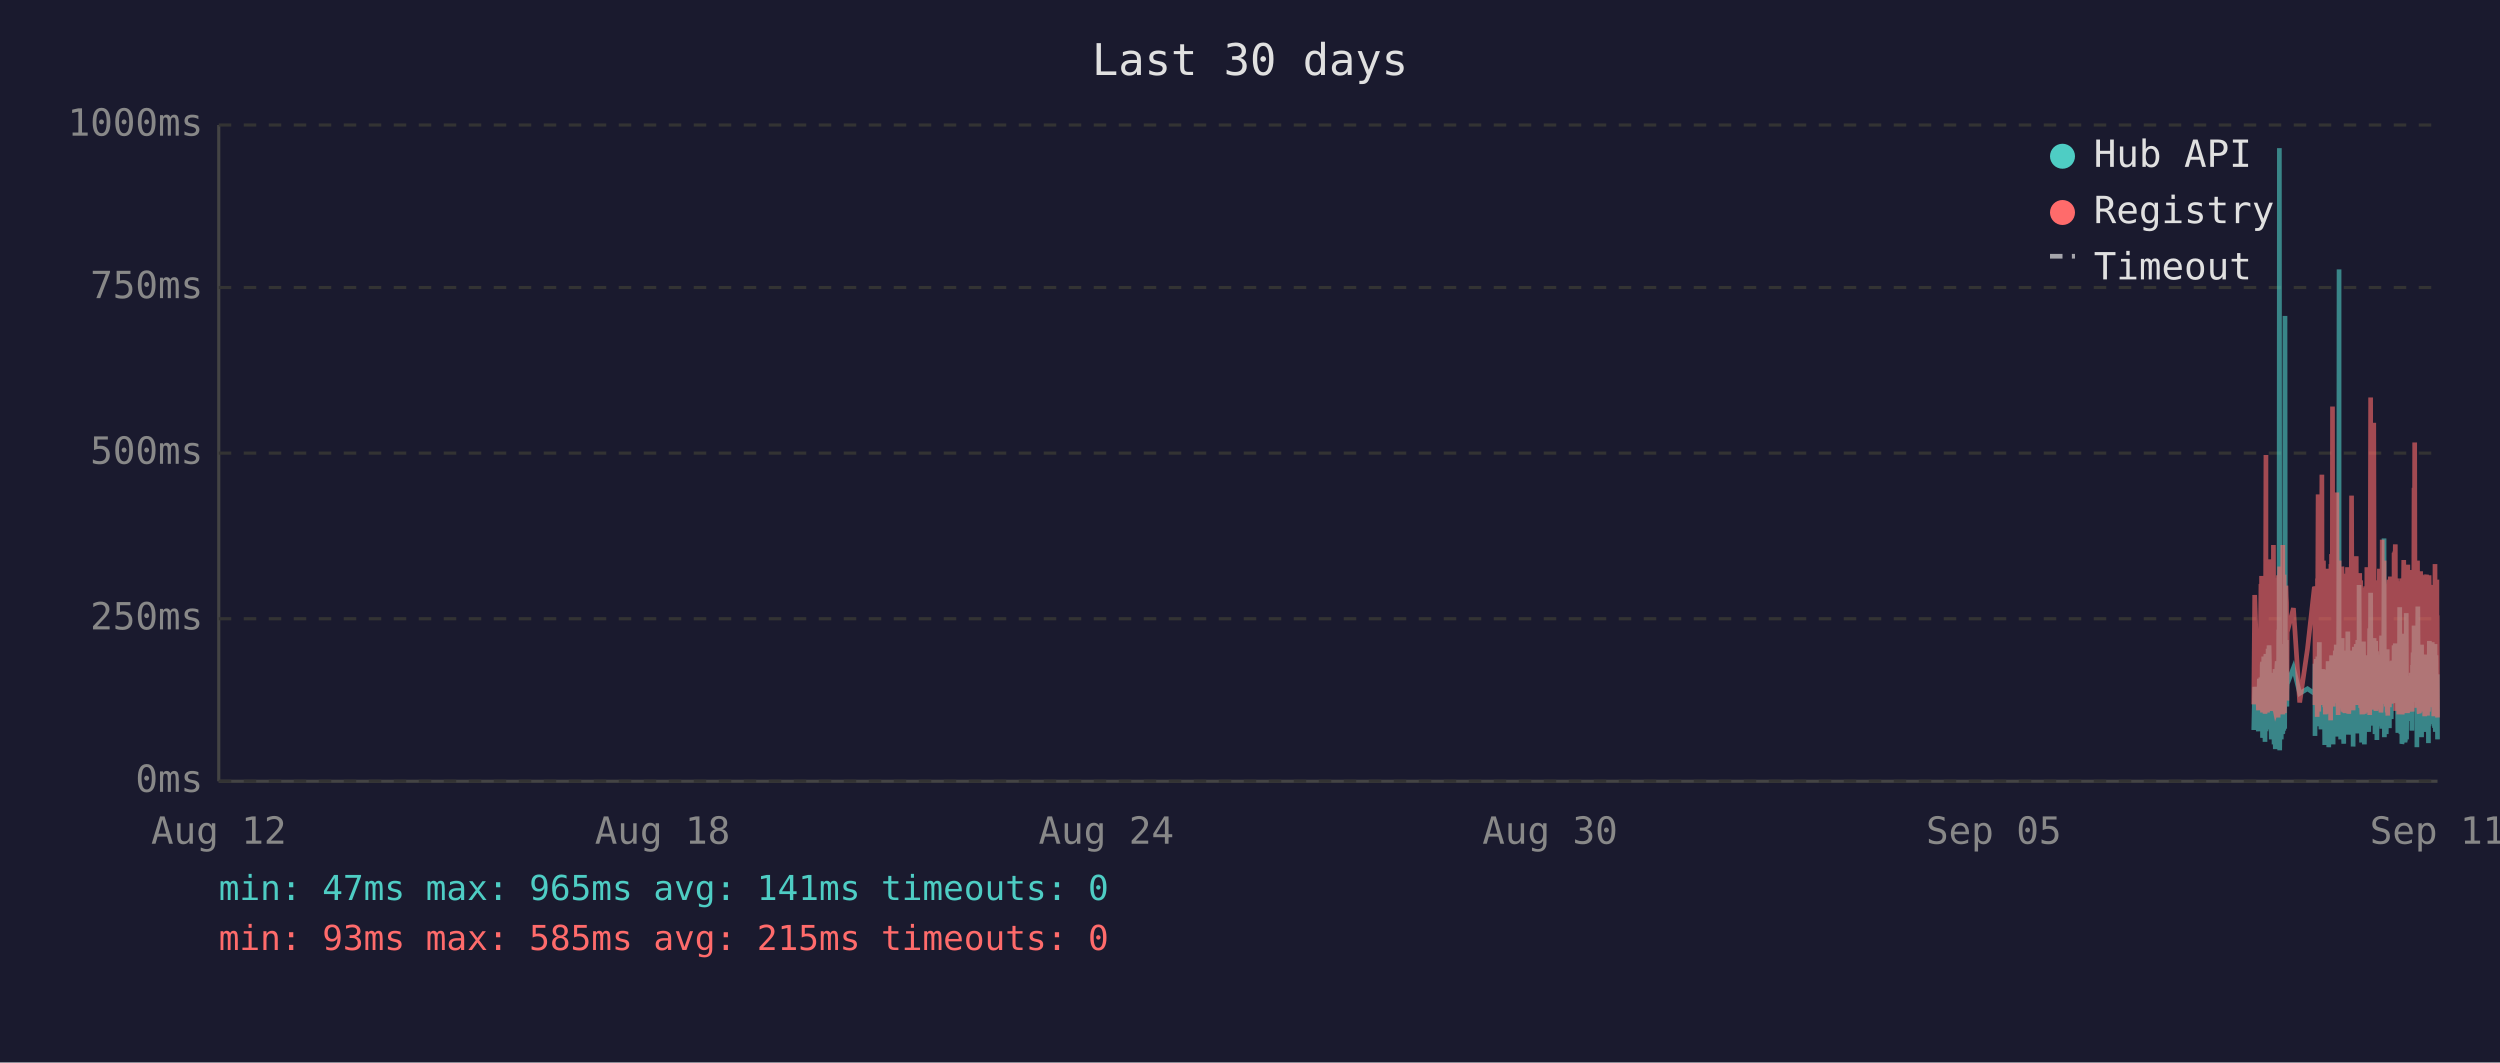
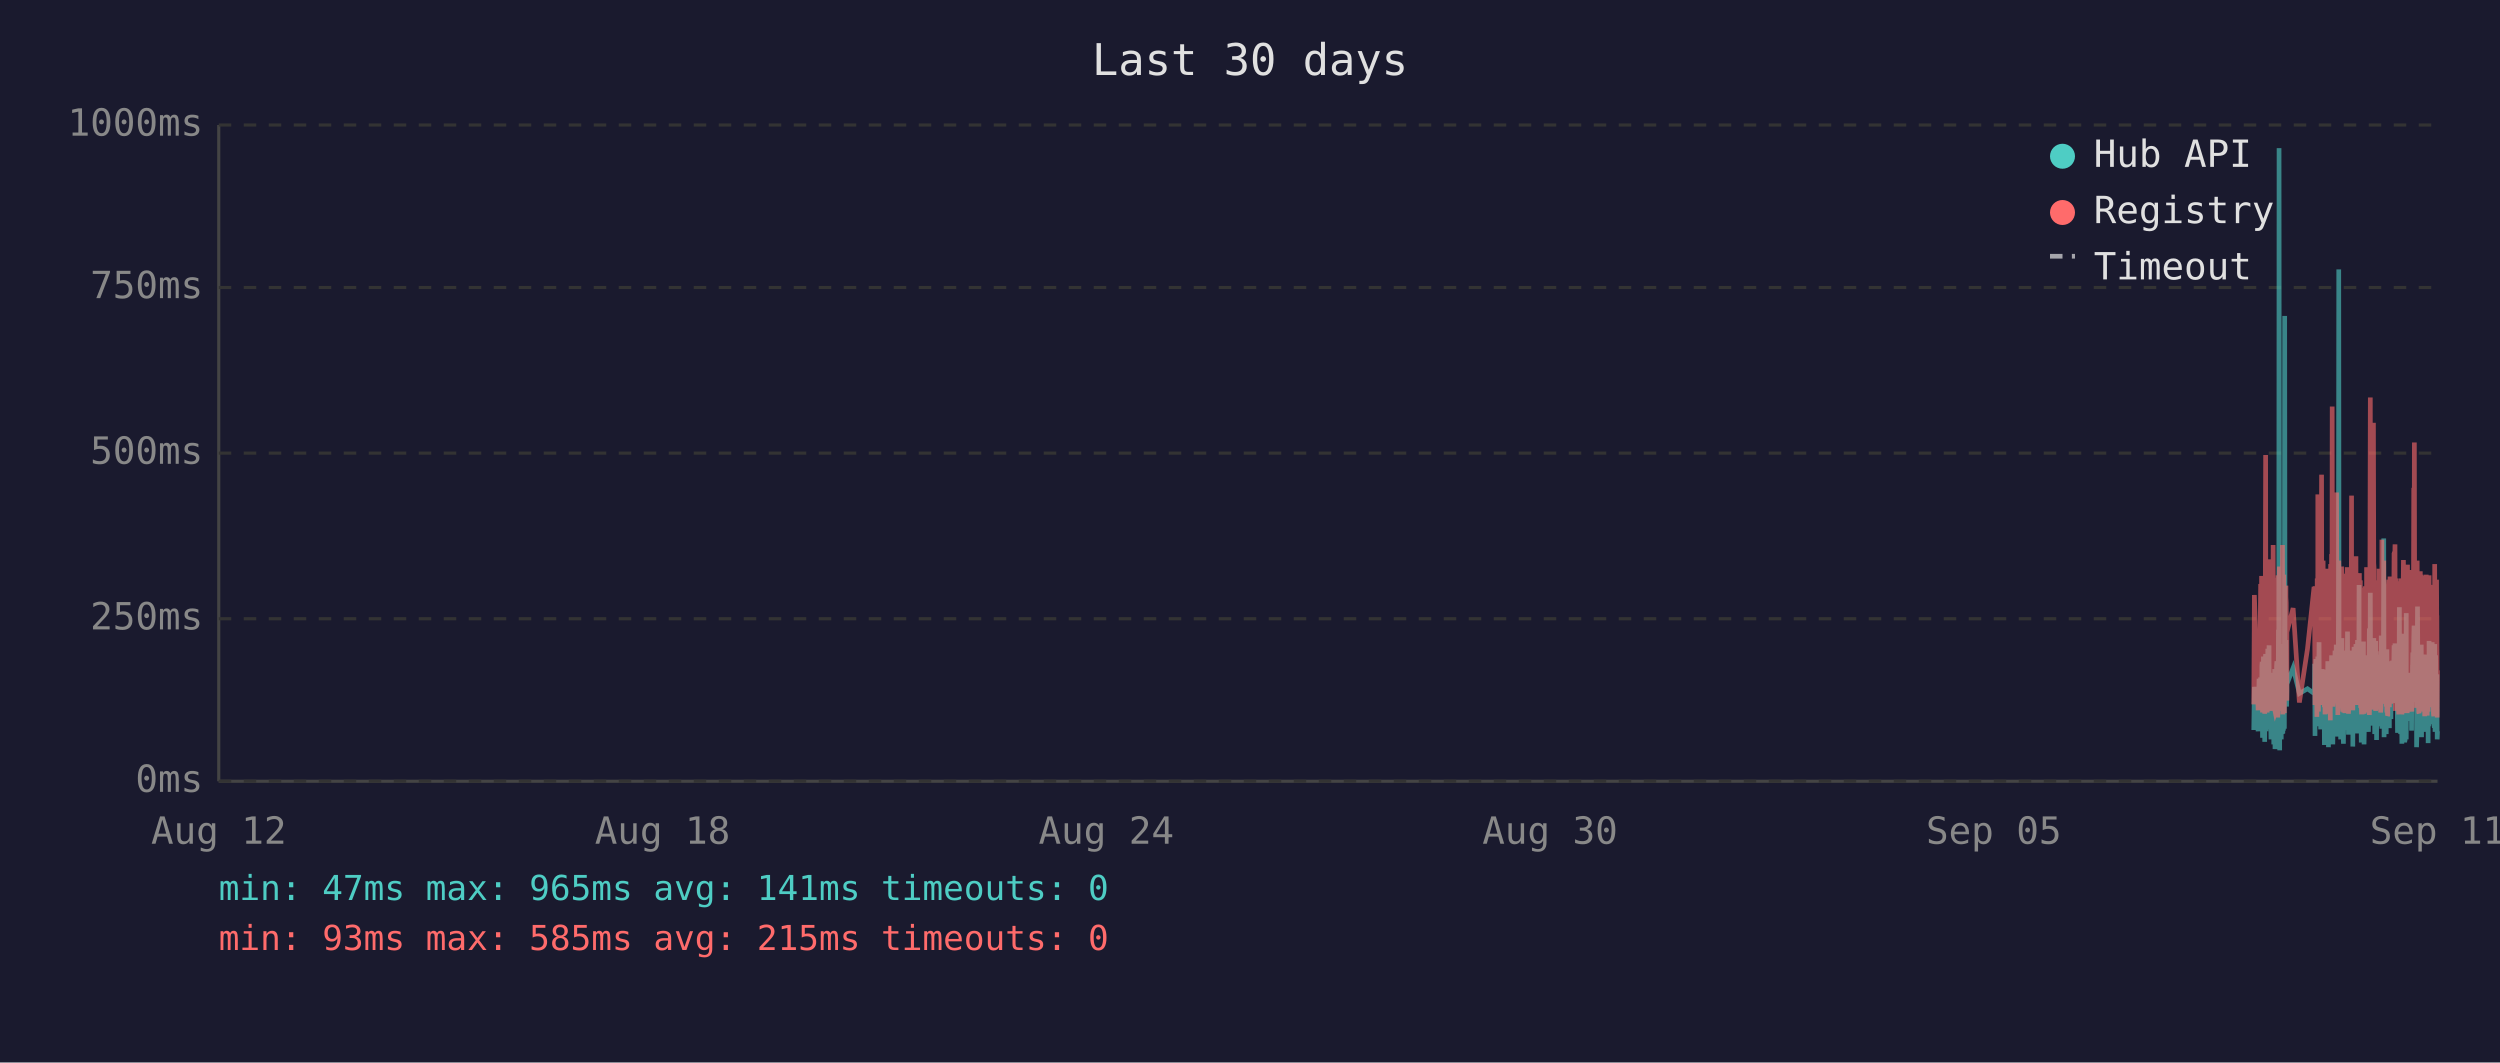
<svg xmlns="http://www.w3.org/2000/svg" viewBox="0 0 800 340" font-family="monospace" font-size="12">
  <rect width="800" height="340" fill="#1a1a2e" />
  <text x="400" y="24" fill="#e0e0e0" font-size="14" text-anchor="middle">Last 30 days</text>
  <line x1="70" y1="40" x2="70" y2="250" stroke="#444" stroke-width="1" />
  <line x1="70" y1="250" x2="780" y2="250" stroke="#444" stroke-width="1" />
  <line x1="70" y1="250" x2="780" y2="250" stroke="#333" stroke-width="1" stroke-dasharray="4" />
  <text x="65" y="250" fill="#888" text-anchor="end" dominant-baseline="middle">0ms</text>
  <line x1="70" y1="198" x2="780" y2="198" stroke="#333" stroke-width="1" stroke-dasharray="4" />
  <text x="65" y="198" fill="#888" text-anchor="end" dominant-baseline="middle">250ms</text>
  <line x1="70" y1="145" x2="780" y2="145" stroke="#333" stroke-width="1" stroke-dasharray="4" />
  <text x="65" y="145" fill="#888" text-anchor="end" dominant-baseline="middle">500ms</text>
  <line x1="70" y1="92" x2="780" y2="92" stroke="#333" stroke-width="1" stroke-dasharray="4" />
  <text x="65" y="92" fill="#888" text-anchor="end" dominant-baseline="middle">750ms</text>
  <line x1="70" y1="40" x2="780" y2="40" stroke="#333" stroke-width="1" stroke-dasharray="4" />
  <text x="65" y="40" fill="#888" text-anchor="end" dominant-baseline="middle">1000ms</text>
  <text x="70" y="270" fill="#888" text-anchor="middle">Aug 12</text>
  <text x="212" y="270" fill="#888" text-anchor="middle">Aug 18</text>
  <text x="354" y="270" fill="#888" text-anchor="middle">Aug 24</text>
  <text x="496" y="270" fill="#888" text-anchor="middle">Aug 30</text>
  <text x="638" y="270" fill="#888" text-anchor="middle">Sep 05</text>
  <text x="780" y="270" fill="#888" text-anchor="middle">Sep 11</text>
-   <polyline points="721.2,233.6 721.5,219.8 722.7,234.0 723.0,217.2 723.1,223.3 723.5,216.8 723.6,222.3 723.7,224.2 723.7,225.0 723.8,233.6 723.9,213.0 724.0,211.8 724.0,236.1 724.1,235.1 724.1,223.8 724.2,221.2 724.3,222.3 724.4,210.1 724.5,223.3 724.6,234.7 724.6,220.6 724.7,218.9 724.8,237.4 724.9,223.1 725.0,210.9 725.1,209.3 725.1,234.0 725.2,217.0 725.3,214.3 725.4,230.9 725.5,233.4 725.6,220.6 725.6,221.2 725.6,220.6 725.7,215.8 725.8,207.6 725.9,216.6 726.0,213.9 726.1,218.9 726.1,206.5 726.2,211.4 726.3,228.4 726.4,226.1 726.5,220.2 726.6,221.2 726.6,221.9 726.7,228.8 726.8,236.6 726.9,221.9 727.0,215.3 727.1,231.1 727.1,221.9 727.2,221.2 727.3,218.7 727.4,234.7 727.5,221.2 727.6,218.1 727.6,223.1 727.7,238.2 727.8,220.8 727.9,224.8 728.0,214.1 728.0,232.6 728.1,239.7 728.2,237.6 728.3,232.6 728.4,219.1 728.5,219.8 728.5,217.2 728.6,213.2 728.7,211.6 728.8,220.2 728.9,216.6 729.0,222.5 729.0,234.7 729.0,229.4 729.1,225.6 729.2,201.5 729.3,223.8 729.4,47.4 729.5,196.0 729.5,240.1 729.6,231.1 729.7,221.0 729.8,225.0 729.9,217.9 730.0,212.8 730.0,236.6 730.1,222.7 730.2,222.9 730.3,221.0 730.4,234.9 730.5,209.0 730.5,234.7 730.6,213.5 730.7,206.1 730.8,233.8 730.9,220.2 731.0,230.7 731.0,223.8 731.1,233.2 731.2,101.1 731.3,207.2 731.4,217.9 731.5,218.9 731.5,224.4 731.6,204.8 731.7,216.6 731.8,226.1 731.8,221.2 731.9,218.9 733.9,213.7 735.9,221.9 738.4,220.4 740.6,221.9 740.7,221.0 740.8,212.4 740.8,235.5 740.9,214.1 741.0,215.3 741.1,214.3 741.2,210.9 741.3,219.5 741.3,221.0 741.4,222.9 741.5,232.4 741.6,217.4 741.7,231.1 741.7,210.1 741.8,216.0 741.9,232.2 742.0,226.1 742.1,216.2 742.2,205.5 742.2,230.3 742.3,217.4 742.4,224.4 742.5,232.2 742.6,215.8 742.7,233.4 742.7,214.5 742.9,219.3 743.0,221.9 743.1,227.3 743.2,214.1 743.2,222.9 743.3,215.6 743.4,218.3 743.5,220.0 743.6,215.1 743.7,230.1 743.7,214.3 743.8,215.8 743.9,238.4 744.0,223.8 744.1,238.0 744.2,222.1 744.2,222.1 744.3,230.5 744.4,220.2 744.5,216.8 744.6,225.6 744.6,236.1 744.7,221.9 744.8,216.8 744.9,220.6 745.0,211.6 745.1,216.6 745.1,233.8 745.2,239.1 745.3,234.9 745.4,227.3 745.5,229.4 745.6,211.6 745.6,215.1 745.7,215.8 745.8,236.1 745.8,235.3 745.9,221.7 746.0,216.8 746.1,233.8 746.1,209.7 746.2,223.8 746.3,222.7 746.4,216.6 746.5,229.4 746.6,238.2 746.6,229.6 746.7,220.4 746.8,214.5 746.9,220.4 747.0,229.8 747.1,221.2 747.1,219.3 747.2,217.4 747.3,208.2 747.4,218.5 747.5,208.2 747.6,218.9 747.6,206.3 747.7,235.7 747.8,212.2 747.9,213.9 748.0,219.8 748.1,218.7 748.1,233.0 748.2,219.3 748.3,226.1 748.4,197.1 748.5,86.2 748.5,216.0 748.6,233.8 748.7,208.2 748.8,213.0 748.9,210.3 749.0,223.3 749.0,236.6 749.1,217.9 749.2,205.9 749.3,216.4 749.4,216.4 749.5,204.2 749.5,216.4 749.6,219.8 749.7,213.7 749.7,231.7 749.8,223.1 749.9,234.9 750.0,238.0 750.0,228.2 750.1,231.5 750.2,222.1 750.3,222.1 750.4,233.6 750.5,219.5 750.5,208.2 750.6,225.8 750.7,212.8 750.8,221.0 750.9,233.2 751.0,224.4 751.0,231.5 751.1,216.0 751.2,218.9 751.3,202.1 751.4,224.6 751.5,217.7 751.5,235.1 751.6,222.9 751.7,226.1 751.8,221.4 751.9,219.8 752.0,211.4 752.0,212.2 752.1,220.8 752.2,208.2 752.3,221.4 752.4,222.5 752.4,214.9 752.5,220.2 752.6,209.0 752.7,219.5 752.8,220.2 752.9,215.3 752.9,218.7 753.0,233.4 753.0,238.9 753.1,210.9 753.2,223.5 753.3,213.2 753.4,207.0 753.4,219.5 753.5,216.4 753.6,223.3 753.7,224.2 753.8,215.3 753.9,210.9 753.9,221.0 754.0,206.1 754.1,233.0 754.2,220.4 754.3,210.7 754.4,220.2 754.4,234.7 754.5,204.8 754.6,219.1 754.7,228.6 754.8,214.3 754.9,222.3 754.9,187.2 755.0,208.6 755.1,221.2 755.2,207.4 755.3,220.6 755.4,221.4 755.4,228.4 755.5,223.5 755.6,226.5 755.7,237.6 755.7,221.4 755.8,234.2 755.9,220.8 755.9,214.9 756.0,234.5 756.1,217.0 756.2,227.1 756.3,221.7 756.3,205.3 756.4,215.6 756.5,226.5 756.6,238.2 756.7,232.6 756.8,223.3 756.8,216.8 756.9,234.0 757.0,225.4 757.1,218.1 757.2,209.9 757.3,218.3 757.3,225.6 757.4,209.7 757.5,211.6 757.6,224.0 757.7,219.1 757.7,221.4 757.8,223.8 757.8,233.4 757.9,226.7 758.0,234.2 758.1,222.9 758.2,213.0 758.3,201.1 758.3,229.2 758.4,220.8 758.5,215.8 758.6,189.7 758.7,223.5 758.8,208.8 758.8,223.3 758.9,217.7 759.0,207.8 759.1,218.1 759.2,213.9 759.3,212.0 759.3,218.9 759.4,218.3 759.5,232.2 759.6,206.3 759.7,204.2 759.7,218.5 759.8,230.9 759.9,218.3 760.0,234.9 760.1,229.8 760.2,215.3 760.2,205.1 760.3,232.6 760.4,231.1 760.5,208.4 760.6,236.8 760.7,218.9 760.7,228.6 760.8,228.4 760.9,209.5 761.0,217.0 761.1,232.4 761.2,230.1 761.2,212.8 761.3,223.8 761.4,221.4 761.5,232.2 761.6,218.1 761.7,222.5 761.7,229.4 761.8,221.2 761.9,230.3 762.0,224.2 762.1,203.4 762.2,208.2 762.2,233.2 762.3,222.9 762.4,228.2 762.5,216.6 762.6,219.3 762.7,221.0 762.7,214.5 762.8,211.8 762.9,172.3 763.0,235.9 763.1,230.9 763.1,211.6 763.2,209.5 763.3,217.2 763.4,218.7 763.5,220.0 763.6,215.3 763.6,234.9 763.7,227.3 763.8,213.9 763.9,207.8 764.0,230.1 764.1,225.4 764.1,233.0 764.2,215.1 764.3,225.0 764.4,219.3 764.5,220.8 764.5,220.6 764.6,225.0 764.6,233.0 764.7,211.6 764.8,222.9 764.9,220.0 765.0,225.0 765.1,213.7 765.1,213.7 765.2,230.1 765.3,213.5 765.4,224.2 765.5,214.9 765.6,224.2 765.6,211.4 765.7,218.7 765.8,212.8 765.9,215.1 766.0,225.0 766.1,213.7 766.1,206.5 766.2,213.9 766.3,217.7 766.4,219.1 766.5,205.9 766.6,224.0 766.6,212.4 766.7,216.4 766.8,219.8 766.9,220.6 767.0,215.3 767.1,222.5 767.1,224.6 767.2,223.1 767.3,234.5 767.4,230.9 767.5,229.6 767.6,224.6 767.6,225.2 767.7,216.6 767.8,218.3 767.9,194.3 768.0,231.1 768.1,223.3 768.1,207.4 768.2,216.2 768.3,234.9 768.4,231.7 768.5,212.8 768.6,226.5 768.6,238.0 768.7,237.6 768.8,221.4 768.9,219.5 769.0,220.4 769.0,217.2 769.1,217.9 769.2,202.8 769.3,216.6 769.4,224.4 769.5,215.6 769.5,215.1 769.6,237.6 769.6,219.8 769.7,237.2 769.8,233.2 769.9,222.9 770.0,224.2 770.0,196.2 770.1,236.6 770.2,217.9 770.3,218.9 770.4,223.3 770.5,218.5 770.5,224.4 770.6,217.2 770.7,217.7 770.8,216.4 770.9,228.2 771.0,217.0 771.0,216.4 771.1,217.0 771.2,224.8 771.3,230.7 771.4,222.5 771.5,218.5 771.5,221.2 771.6,215.3 771.7,217.4 771.8,233.8 771.9,217.4 772.0,224.6 772.0,212.8 772.1,214.9 772.2,208.8 772.3,214.1 772.4,215.3 772.5,204.8 772.5,200.2 772.6,223.3 772.7,211.4 772.8,209.3 772.9,205.1 773.0,215.1 773.0,223.5 773.1,224.2 773.2,209.9 773.3,216.8 773.4,214.9 773.4,239.1 773.4,235.5 773.5,216.4 773.6,214.7 773.7,194.1 773.8,210.9 773.9,216.2 773.9,232.8 774.0,233.0 774.1,221.9 774.2,235.5 774.3,220.6 774.4,222.3 774.4,226.1 774.5,232.8 774.6,211.4 774.7,232.6 774.8,235.3 774.9,206.3 774.9,235.9 775.0,220.4 775.1,217.2 775.2,221.4 775.3,213.7 775.4,217.0 775.4,218.3 775.5,214.9 775.6,231.5 775.7,212.2 775.8,215.1 775.9,217.4 775.9,234.2 776.0,231.7 776.1,210.3 776.2,209.5 776.3,220.2 776.4,219.8 776.4,219.3 776.5,224.4 776.6,224.0 776.7,215.3 776.8,224.4 776.8,233.8 776.8,220.2 776.9,228.6 777.0,216.0 777.1,237.8 777.2,215.6 777.3,232.4 777.3,220.2 777.4,205.1 777.5,231.3 777.6,220.2 777.7,209.3 777.8,216.6 777.8,215.6 777.9,231.7 778.0,228.4 778.1,227.3 778.2,217.2 778.3,221.0 778.3,205.5 778.4,216.2 778.5,223.3 778.6,223.8 778.7,226.9 778.8,229.6 778.8,223.5 778.9,231.3 779.0,232.2 779.1,232.2 779.2,206.1 779.3,234.2 779.3,219.8 779.4,221.4 779.5,209.7 779.6,222.5 779.7,218.1 779.8,223.5 779.8,220.2 779.9,215.8 780.0,236.6" fill="none" stroke="#4ecdc4" stroke-width="1.5" opacity="0.6" />
-   <polyline points="721.2,225.4 721.5,190.4 722.7,227.3 723.0,201.7 723.1,226.5 723.5,187.6 723.6,187.6 723.7,215.8 723.7,184.3 723.8,224.6 723.9,206.3 724.0,192.5 724.0,228.0 724.1,225.8 724.1,209.0 724.2,204.0 724.3,209.0 724.4,196.2 724.5,224.4 724.6,225.8 724.6,206.1 724.7,204.2 724.8,228.4 724.9,222.3 725.0,186.0 725.1,145.6 725.1,226.3 725.2,215.1 725.3,226.3 725.4,224.2 725.5,226.5 725.6,228.0 725.6,228.0 725.6,206.5 725.7,198.1 725.8,181.3 725.9,193.1 726.0,199.4 726.1,181.1 726.1,201.1 726.2,196.7 726.3,223.5 726.4,214.9 726.5,179.0 726.6,185.3 726.6,227.5 726.7,225.8 726.8,226.7 726.9,185.7 727.0,209.5 727.1,224.4 727.1,184.9 727.2,184.5 727.3,206.3 727.4,225.0 727.5,174.4 727.6,200.7 727.6,185.3 727.7,226.5 727.8,186.4 727.9,222.7 728.0,190.8 728.0,216.6 728.1,227.5 728.2,228.0 728.3,227.7 728.4,186.6 728.5,210.5 728.5,200.2 728.6,200.4 728.7,198.1 728.8,206.1 728.9,190.4 729.0,184.9 729.0,229.6 729.0,217.7 729.1,184.1 729.2,188.3 729.3,216.6 729.4,187.8 729.5,181.3 729.5,227.5 729.6,225.6 729.7,207.4 729.8,226.5 729.9,201.3 730.0,193.9 730.0,226.9 730.1,184.1 730.2,209.0 730.3,185.5 730.4,225.8 730.5,174.4 730.5,228.6 730.6,192.7 730.7,197.5 730.8,224.0 730.9,183.9 731.0,225.0 731.0,228.2 731.1,216.0 731.2,209.9 731.3,192.2 731.4,193.3 731.5,221.7 731.5,187.4 731.6,191.0 731.7,192.9 731.8,217.2 731.8,224.2 731.9,202.3 733.9,194.6 735.9,224.8 738.4,207.6 740.6,187.8 740.7,188.7 740.8,201.7 740.8,225.6 740.9,191.0 741.0,187.6 741.1,190.8 741.2,190.6 741.3,208.8 741.3,210.5 741.4,216.0 741.5,229.4 741.6,185.1 741.7,218.7 741.7,182.8 741.8,158.2 741.9,221.7 742.0,227.7 742.1,191.8 742.2,178.8 742.2,225.4 742.3,203.0 742.4,219.5 742.5,219.3 742.6,205.3 742.7,225.6 742.7,182.0 742.9,181.3 743.0,151.9 743.1,218.5 743.2,189.1 743.2,208.0 743.3,207.4 743.4,210.1 743.5,179.4 743.6,202.1 743.7,224.2 743.7,194.3 743.8,189.9 743.9,226.3 744.0,196.4 744.1,228.6 744.2,206.5 744.2,217.4 744.3,224.4 744.4,182.0 744.5,191.4 744.6,228.4 744.6,225.4 744.7,225.2 744.8,187.6 744.9,184.7 745.0,196.7 745.1,204.0 745.1,223.8 745.2,224.4 745.3,226.9 745.4,215.6 745.5,216.8 745.6,210.1 745.6,208.2 745.7,205.9 745.8,230.5 745.8,228.4 745.9,180.5 746.0,186.4 746.1,223.8 746.1,177.3 746.2,184.7 746.3,225.8 746.4,130.1 746.5,217.2 746.6,226.1 746.6,224.8 746.7,181.8 746.8,190.8 746.9,201.7 747.0,225.0 747.1,221.0 747.1,183.4 747.2,192.7 747.3,199.2 747.4,184.9 747.5,182.2 747.6,183.9 747.6,178.4 747.7,224.2 747.8,157.6 747.9,197.7 748.0,208.6 748.1,184.5 748.1,214.1 748.2,228.8 748.3,206.5 748.4,194.6 748.5,179.4 748.5,186.6 748.6,221.9 748.7,214.1 748.8,203.6 748.9,197.3 749.0,208.8 749.0,225.2 749.1,190.6 749.2,194.6 749.3,189.5 749.4,181.3 749.5,184.5 749.5,191.4 749.6,188.1 749.7,192.7 749.7,226.1 749.8,227.7 749.9,225.0 750.0,223.5 750.0,215.3 750.1,228.0 750.2,215.1 750.3,184.5 750.4,215.3 750.5,228.2 750.5,197.3 750.6,184.3 750.7,224.4 750.8,183.6 750.9,225.6 751.0,185.3 751.0,224.8 751.1,226.3 751.2,181.5 751.3,190.8 751.4,213.5 751.5,189.7 751.5,225.0 751.6,228.4 751.7,226.3 751.8,217.7 751.9,203.4 752.0,199.6 752.0,194.8 752.1,185.3 752.2,199.4 752.3,188.9 752.4,215.1 752.4,190.6 752.5,158.6 752.6,192.7 752.7,187.8 752.8,207.8 752.9,195.0 752.9,184.1 753.0,216.0 753.0,227.3 753.1,183.6 753.2,223.8 753.3,194.3 753.4,182.8 753.4,185.1 753.5,202.3 753.6,204.4 753.7,220.6 753.8,189.3 753.9,207.8 753.9,181.3 754.0,178.0 754.1,223.3 754.2,183.4 754.3,191.6 754.4,204.0 754.4,225.6 754.5,195.8 754.6,210.1 754.7,222.9 754.8,189.1 754.9,207.0 754.9,191.2 755.0,197.5 755.1,183.4 755.2,197.9 755.3,193.5 755.4,185.7 755.4,226.5 755.5,225.4 755.6,210.9 755.7,226.7 755.7,225.2 755.8,228.6 755.9,210.1 755.9,193.1 756.0,228.6 756.1,214.7 756.2,214.9 756.3,214.5 756.3,188.1 756.4,191.4 756.5,226.3 756.6,228.4 756.7,223.8 756.8,211.4 756.8,216.8 756.9,226.5 757.0,187.6 757.1,203.4 757.2,226.5 757.3,191.2 757.3,217.0 757.4,181.5 757.5,196.2 757.6,228.0 757.7,191.8 757.7,225.8 757.8,225.8 757.8,227.5 757.9,218.3 758.0,227.7 758.1,183.9 758.2,190.6 758.3,228.8 758.3,222.9 758.4,223.8 758.5,170.4 758.6,127.2 758.7,196.0 758.8,199.6 758.8,227.1 758.9,188.9 759.0,191.6 759.1,209.0 759.2,192.5 759.3,188.5 759.3,182.2 759.4,209.0 759.5,225.6 759.6,135.3 759.7,180.1 759.7,182.0 759.8,225.2 759.9,185.7 760.0,223.8 760.1,225.8 760.2,189.1 760.2,207.0 760.3,227.5 760.4,216.0 760.5,197.1 760.6,222.5 760.7,214.5 760.7,217.2 760.8,223.8 760.9,189.5 761.0,186.8 761.1,223.5 761.2,223.3 761.2,189.9 761.3,226.5 761.4,182.0 761.5,224.2 761.6,205.3 761.7,227.1 761.7,224.0 761.8,185.1 761.9,228.0 762.0,226.5 762.1,184.5 762.2,207.2 762.2,218.3 762.3,172.7 762.4,224.4 762.5,195.0 762.6,189.7 762.7,181.3 762.7,185.1 762.8,197.5 762.9,179.4 763.0,224.0 763.1,225.2 763.1,192.2 763.2,205.9 763.3,207.4 763.4,210.5 763.5,224.4 763.6,191.4 763.6,226.1 763.7,218.3 763.8,189.3 763.9,228.0 764.0,209.0 764.1,229.0 764.1,228.8 764.2,192.9 764.3,187.0 764.4,187.6 764.5,185.5 764.5,208.0 764.6,224.6 764.6,226.3 764.7,200.4 764.8,216.4 764.9,184.5 765.0,207.2 765.1,190.8 765.1,191.8 765.2,225.2 765.3,190.8 765.4,208.2 765.5,191.2 765.6,188.1 765.6,194.1 765.7,187.0 765.8,193.1 765.9,189.7 766.0,224.2 766.1,193.3 766.1,176.9 766.2,188.9 766.3,176.5 766.4,180.7 766.5,174.2 766.6,227.5 766.6,185.7 766.7,191.0 766.8,207.2 766.9,185.1 767.0,192.0 767.1,216.6 767.1,226.3 767.2,208.0 767.3,226.5 767.4,227.3 767.5,218.9 767.6,227.1 767.6,228.6 767.7,191.6 767.8,227.1 767.9,198.6 768.0,227.3 768.1,218.9 768.1,186.0 768.2,191.0 768.3,224.6 768.4,228.6 768.5,185.1 768.6,217.4 768.6,223.8 768.7,228.6 768.8,227.3 768.9,206.1 769.0,206.1 769.0,193.9 769.1,188.9 769.2,179.2 769.3,200.0 769.4,226.7 769.5,193.9 769.5,192.0 769.6,227.3 769.6,204.8 769.7,227.5 769.8,226.5 769.9,225.4 770.0,226.7 770.0,193.3 770.1,228.2 770.2,193.1 770.3,209.0 770.4,228.2 770.5,180.7 770.5,210.9 770.6,197.7 770.7,192.9 770.8,193.5 770.9,215.8 771.0,199.8 771.0,207.2 771.1,224.4 771.2,224.6 771.3,214.7 771.4,186.2 771.5,225.2 771.5,182.4 771.6,190.6 771.7,197.5 771.8,226.5 771.9,227.7 772.0,212.0 772.0,191.8 772.1,189.3 772.2,194.3 772.3,191.4 772.4,191.4 772.5,156.1 772.5,209.9 772.6,184.3 772.7,141.6 772.8,198.8 772.9,200.7 773.0,195.8 773.0,223.8 773.1,185.7 773.2,197.7 773.3,191.0 773.4,193.5 773.4,226.5 773.4,223.1 773.5,191.6 773.6,179.4 773.7,225.2 773.8,185.5 773.9,194.6 773.9,209.9 774.0,224.2 774.1,228.0 774.2,228.2 774.3,222.5 774.4,187.4 774.4,200.2 774.5,225.6 774.6,182.8 774.7,227.7 774.8,224.0 774.9,183.9 774.9,219.5 775.0,184.3 775.1,189.3 775.2,194.8 775.3,189.3 775.4,189.7 775.4,203.8 775.5,209.3 775.6,212.6 775.7,185.7 775.8,206.5 775.9,207.4 775.9,229.2 776.0,222.7 776.1,194.6 776.2,196.9 776.3,204.0 776.4,219.3 776.4,184.5 776.5,183.9 776.6,208.4 776.7,209.5 776.8,215.1 776.8,229.0 776.8,204.2 776.9,216.2 777.0,208.2 777.1,227.7 777.2,192.9 777.3,226.3 777.3,184.1 777.4,194.3 777.5,226.3 777.6,207.8 777.7,197.3 777.8,189.1 777.8,204.4 777.9,224.4 778.0,217.4 778.1,225.8 778.2,188.5 778.3,187.2 778.3,190.8 778.4,192.7 778.5,222.3 778.6,206.3 778.7,214.9 778.8,228.4 778.8,229.2 778.9,223.8 779.0,217.2 779.1,229.0 779.2,180.5 779.3,225.6 779.3,187.0 779.4,211.4 779.5,199.4 779.6,187.0 779.7,201.3 779.8,185.5 779.8,207.0 779.9,196.9 780.0,229.6" fill="none" stroke="#ff6b6b" stroke-width="1.5" opacity="0.6" />
+   <polyline points="721.2,233.6 721.4,219.8 722.6,234.0 722.9,217.2 723.0,223.3 723.4,216.8 723.5,222.3 723.6,224.2 723.7,225.0 723.7,233.6 723.8,213.0 723.9,211.8 724.0,236.1 724.0,235.1 724.1,223.8 724.1,221.2 724.2,222.3 724.3,210.1 724.4,223.3 724.5,234.7 724.6,220.6 724.6,218.9 724.7,237.4 724.8,223.1 724.9,210.9 725.0,209.3 725.1,234.0 725.1,217.0 725.2,214.3 725.3,230.9 725.4,233.4 725.5,220.6 725.5,221.2 725.6,220.6 725.6,215.8 725.7,207.6 725.8,216.6 725.9,213.9 726.0,218.9 726.1,206.5 726.1,211.4 726.2,228.4 726.3,226.1 726.4,220.2 726.5,221.2 726.6,221.9 726.6,228.8 726.7,236.6 726.8,221.9 726.9,215.3 727.0,231.1 727.1,221.9 727.1,221.2 727.2,218.7 727.3,234.7 727.4,221.2 727.5,218.1 727.6,223.1 727.6,238.2 727.7,220.8 727.8,224.8 727.9,214.1 728.0,232.6 728.0,239.7 728.1,237.6 728.2,232.6 728.3,219.1 728.4,219.8 728.5,217.2 728.5,213.2 728.6,211.6 728.7,220.2 728.8,216.6 728.9,222.5 728.9,234.7 729.0,229.4 729.0,225.6 729.1,201.5 729.2,223.8 729.3,47.4 729.4,196.0 729.5,240.1 729.5,231.1 729.6,221.0 729.7,225.0 729.8,217.9 729.9,212.8 730.0,236.6 730.0,222.7 730.1,222.9 730.2,221.0 730.3,234.9 730.4,209.0 730.5,234.7 730.5,213.5 730.6,206.1 730.7,233.8 730.8,220.2 730.9,230.7 731.0,223.8 731.0,233.2 731.1,101.1 731.2,207.2 731.3,217.9 731.4,218.9 731.5,224.4 731.5,204.8 731.6,216.6 731.7,226.1 731.8,221.2 731.8,218.9 733.8,213.7 735.8,221.9 738.4,220.4 740.5,221.9 740.6,221.0 740.7,212.4 740.8,235.5 740.8,214.1 740.9,215.3 741.0,214.3 741.1,210.9 741.2,219.5 741.2,221.0 741.3,222.9 741.4,232.4 741.5,217.4 741.6,231.1 741.7,210.1 741.7,216.0 741.8,232.2 741.9,226.1 742.0,216.2 742.1,205.5 742.2,230.3 742.2,217.4 742.3,224.4 742.4,232.2 742.5,215.8 742.6,233.4 742.7,214.5 742.8,219.3 742.9,221.9 743.0,227.3 743.1,214.1 743.2,222.9 743.2,215.6 743.3,218.3 743.4,220.0 743.5,215.1 743.6,230.1 743.7,214.3 743.7,215.8 743.8,238.4 743.9,223.8 744.0,238.0 744.1,222.1 744.2,222.1 744.2,230.5 744.3,220.2 744.4,216.8 744.5,225.6 744.6,236.1 744.6,221.9 744.7,216.8 744.8,220.6 744.9,211.6 745.0,216.6 745.1,233.8 745.1,239.1 745.2,234.9 745.3,227.3 745.4,229.4 745.5,211.6 745.6,215.1 745.6,215.8 745.7,236.1 745.7,235.3 745.8,221.7 745.9,216.8 746.0,233.8 746.1,209.7 746.1,223.8 746.2,222.7 746.3,216.6 746.4,229.4 746.5,238.2 746.6,229.6 746.6,220.4 746.7,214.5 746.8,220.4 746.9,229.8 747.0,221.2 747.1,219.3 747.1,217.4 747.2,208.2 747.3,218.5 747.4,208.2 747.5,218.9 747.6,206.3 747.6,235.7 747.7,212.2 747.8,213.9 747.9,219.8 748.0,218.7 748.1,233.0 748.1,219.3 748.2,226.1 748.3,197.1 748.4,86.2 748.5,216.0 748.5,233.8 748.6,208.2 748.7,213.0 748.8,210.3 748.9,223.3 749.0,236.6 749.0,217.9 749.1,205.9 749.2,216.4 749.3,216.4 749.4,204.2 749.5,216.4 749.5,219.8 749.6,213.7 749.6,231.7 749.7,223.1 749.8,234.9 749.9,238.0 750.0,228.2 750.0,231.5 750.1,222.1 750.2,222.1 750.3,233.6 750.4,219.5 750.5,208.2 750.5,225.8 750.6,212.8 750.7,221.0 750.8,233.2 750.9,224.4 751.0,231.5 751.0,216.0 751.1,218.9 751.2,202.1 751.3,224.6 751.4,217.7 751.5,235.1 751.5,222.9 751.6,226.1 751.7,221.4 751.8,219.8 751.9,211.4 752.0,212.2 752.0,220.8 752.1,208.2 752.2,221.4 752.3,222.5 752.4,214.9 752.5,220.2 752.5,209.0 752.6,219.5 752.7,220.2 752.8,215.3 752.9,218.7 752.9,233.4 752.9,238.9 753.0,210.9 753.1,223.5 753.2,213.2 753.3,207.0 753.4,219.5 753.4,216.4 753.5,223.3 753.6,224.2 753.7,215.3 753.8,210.9 753.9,221.0 753.9,206.1 754.0,233.0 754.1,220.4 754.2,210.7 754.3,220.2 754.4,234.7 754.4,204.8 754.5,219.1 754.6,228.6 754.7,214.3 754.8,222.3 754.9,187.2 754.9,208.6 755.0,221.2 755.1,207.4 755.2,220.6 755.3,221.4 755.4,228.4 755.4,223.5 755.5,226.5 755.6,237.6 755.6,221.4 755.7,234.2 755.8,220.8 755.9,214.9 755.9,234.5 756.0,217.0 756.1,227.1 756.2,221.7 756.3,205.3 756.3,215.6 756.4,226.5 756.5,238.2 756.6,232.6 756.7,223.3 756.8,216.8 756.8,234.0 756.9,225.4 757.0,218.1 757.1,209.9 757.2,218.3 757.3,225.6 757.3,209.7 757.4,211.6 757.5,224.0 757.6,219.1 757.6,221.4 757.7,223.8 757.8,233.4 757.8,226.7 757.9,234.2 758.0,222.9 758.1,213.0 758.2,201.1 758.3,229.2 758.3,220.8 758.4,215.8 758.5,189.7 758.6,223.5 758.7,208.8 758.8,223.3 758.8,217.7 758.9,207.8 759.0,218.1 759.1,213.9 759.2,212.0 759.3,218.9 759.3,218.3 759.4,232.2 759.5,206.3 759.6,204.2 759.7,218.5 759.7,230.9 759.8,218.3 759.9,234.9 760.0,229.8 760.1,215.3 760.2,205.1 760.2,232.6 760.3,231.1 760.4,208.4 760.5,236.8 760.6,218.9 760.7,228.6 760.7,228.4 760.8,209.5 760.9,217.0 761.0,232.4 761.1,230.1 761.2,212.8 761.2,223.8 761.3,221.4 761.4,232.2 761.5,218.1 761.6,222.5 761.7,229.4 761.7,221.2 761.8,230.3 761.9,224.2 762.0,203.4 762.1,208.2 762.2,233.2 762.2,222.9 762.3,228.2 762.4,216.6 762.5,219.3 762.6,221.0 762.7,214.5 762.7,211.8 762.8,172.3 762.9,235.9 763.0,230.9 763.1,211.6 763.1,209.5 763.2,217.2 763.3,218.7 763.4,220.0 763.5,215.3 763.6,234.9 763.6,227.3 763.7,213.9 763.8,207.8 763.9,230.1 764.0,225.4 764.1,233.0 764.1,215.1 764.2,225.0 764.3,219.3 764.4,220.8 764.4,220.6 764.5,225.0 764.6,233.0 764.6,211.6 764.7,222.9 764.8,220.0 764.9,225.0 765.0,213.7 765.1,213.7 765.1,230.1 765.2,213.5 765.3,224.2 765.4,214.9 765.5,224.2 765.6,211.4 765.7,218.7 765.7,212.8 765.8,215.1 765.9,225.0 766.0,213.7 766.1,206.5 766.1,213.9 766.2,217.7 766.3,219.1 766.4,205.9 766.5,224.0 766.6,212.4 766.6,216.4 766.7,219.8 766.8,220.6 766.9,215.3 767.0,222.5 767.1,224.6 767.1,223.1 767.2,234.5 767.3,230.9 767.4,229.6 767.5,224.6 767.6,225.2 767.6,216.6 767.7,218.3 767.8,194.3 767.9,231.1 768.0,223.3 768.1,207.4 768.1,216.2 768.2,234.9 768.3,231.7 768.4,212.8 768.5,226.5 768.6,238.0 768.6,237.6 768.7,221.4 768.8,219.5 768.9,220.4 769.0,217.2 769.0,217.9 769.1,202.8 769.2,216.6 769.3,224.4 769.4,215.6 769.5,215.1 769.5,237.6 769.5,219.8 769.6,237.2 769.7,233.2 769.8,222.9 769.9,224.2 770.0,196.2 770.0,236.6 770.1,217.9 770.2,218.9 770.3,223.3 770.4,218.5 770.5,224.4 770.5,217.2 770.6,217.7 770.7,216.4 770.8,228.2 770.9,217.0 771.0,216.4 771.0,217.0 771.1,224.8 771.2,230.7 771.3,222.5 771.4,218.5 771.5,221.2 771.5,215.3 771.6,217.4 771.7,233.8 771.8,217.4 771.9,224.6 772.0,212.8 772.0,214.9 772.1,208.8 772.2,214.1 772.3,215.3 772.4,204.8 772.5,200.2 772.5,223.3 772.6,211.4 772.7,209.3 772.8,205.1 772.9,215.1 772.9,223.5 773.0,224.2 773.1,209.9 773.2,216.8 773.3,214.9 773.3,239.1 773.4,235.5 773.4,216.4 773.5,214.7 773.6,194.1 773.7,210.9 773.8,216.2 773.9,232.8 773.9,233.0 774.0,221.9 774.1,235.5 774.2,220.6 774.3,222.3 774.4,226.1 774.4,232.8 774.5,211.4 774.6,232.6 774.7,235.3 774.8,206.3 774.9,235.9 774.9,220.4 775.0,217.2 775.1,221.4 775.2,213.7 775.3,217.0 775.4,218.3 775.4,214.9 775.5,231.5 775.6,212.2 775.7,215.1 775.8,217.4 775.9,234.2 775.9,231.7 776.0,210.3 776.1,209.5 776.2,220.2 776.3,219.8 776.4,219.3 776.4,224.4 776.5,224.0 776.6,215.3 776.7,224.4 776.7,233.8 776.8,220.2 776.8,228.6 776.9,216.0 777.0,237.8 777.1,215.6 777.2,232.4 777.3,220.2 777.3,205.1 777.4,231.3 777.5,220.2 777.6,209.3 777.7,216.6 777.8,215.6 777.8,231.7 777.9,228.4 778.0,227.3 778.1,217.2 778.2,221.0 778.3,205.5 778.3,216.2 778.4,223.3 778.5,223.8 778.6,226.9 778.7,229.6 778.8,223.5 778.8,231.3 778.9,232.2 779.0,232.2 779.1,206.1 779.2,234.2 779.3,219.8 779.3,221.4 779.4,209.7 779.5,222.5 779.6,218.1 779.7,223.5 779.8,220.2 779.8,215.8 779.9,236.6 780.0,234.0" fill="none" stroke="#4ecdc4" stroke-width="1.5" opacity="0.6" />
+   <polyline points="721.2,225.4 721.4,190.4 722.6,227.3 722.9,201.7 723.0,226.5 723.4,187.6 723.5,187.6 723.6,215.8 723.7,184.3 723.7,224.6 723.8,206.3 723.9,192.5 724.0,228.0 724.0,225.8 724.1,209.0 724.1,204.0 724.2,209.0 724.3,196.2 724.4,224.4 724.5,225.8 724.6,206.1 724.6,204.2 724.7,228.4 724.8,222.3 724.9,186.0 725.0,145.6 725.1,226.3 725.1,215.1 725.2,226.3 725.3,224.2 725.4,226.5 725.5,228.0 725.5,228.0 725.6,206.5 725.6,198.1 725.7,181.3 725.8,193.1 725.9,199.4 726.0,181.1 726.1,201.1 726.1,196.7 726.2,223.5 726.3,214.9 726.4,179.0 726.5,185.3 726.6,227.5 726.6,225.8 726.7,226.7 726.8,185.7 726.9,209.5 727.0,224.4 727.1,184.9 727.1,184.5 727.2,206.3 727.3,225.0 727.4,174.4 727.5,200.7 727.6,185.3 727.6,226.5 727.7,186.4 727.8,222.7 727.9,190.8 728.0,216.6 728.0,227.5 728.1,228.0 728.2,227.7 728.3,186.6 728.4,210.5 728.5,200.2 728.5,200.4 728.6,198.1 728.7,206.1 728.8,190.4 728.9,184.9 728.9,229.6 729.0,217.7 729.0,184.1 729.1,188.3 729.2,216.6 729.3,187.8 729.4,181.3 729.5,227.5 729.5,225.6 729.6,207.4 729.7,226.5 729.8,201.3 729.9,193.9 730.0,226.9 730.0,184.1 730.1,209.0 730.2,185.5 730.3,225.8 730.4,174.4 730.5,228.6 730.5,192.7 730.6,197.5 730.7,224.0 730.8,183.9 730.9,225.0 731.0,228.2 731.0,216.0 731.1,209.9 731.2,192.2 731.3,193.3 731.4,221.7 731.5,187.4 731.5,191.0 731.6,192.9 731.7,217.2 731.8,224.2 731.8,202.3 733.8,194.6 735.8,224.8 738.4,207.6 740.5,187.8 740.6,188.7 740.7,201.7 740.8,225.6 740.8,191.0 740.9,187.6 741.0,190.8 741.1,190.6 741.2,208.8 741.2,210.5 741.3,216.0 741.4,229.4 741.5,185.1 741.6,218.7 741.7,182.8 741.7,158.2 741.8,221.7 741.9,227.7 742.0,191.8 742.1,178.8 742.2,225.4 742.2,203.0 742.3,219.5 742.4,219.3 742.5,205.3 742.6,225.6 742.7,182.0 742.8,181.3 742.9,151.9 743.0,218.5 743.1,189.1 743.2,208.0 743.2,207.4 743.3,210.1 743.4,179.4 743.5,202.1 743.6,224.2 743.7,194.3 743.7,189.9 743.8,226.3 743.9,196.4 744.0,228.6 744.1,206.5 744.2,217.4 744.2,224.4 744.3,182.0 744.4,191.4 744.5,228.4 744.6,225.4 744.6,225.2 744.7,187.6 744.8,184.7 744.9,196.7 745.0,204.0 745.1,223.8 745.1,224.4 745.2,226.9 745.3,215.6 745.4,216.8 745.5,210.1 745.6,208.2 745.6,205.9 745.7,230.5 745.7,228.4 745.8,180.5 745.9,186.4 746.0,223.8 746.1,177.3 746.1,184.7 746.2,225.8 746.3,130.1 746.4,217.2 746.5,226.1 746.6,224.8 746.6,181.8 746.7,190.8 746.8,201.7 746.9,225.0 747.0,221.0 747.1,183.4 747.1,192.7 747.2,199.2 747.3,184.9 747.4,182.2 747.5,183.9 747.6,178.4 747.6,224.2 747.7,157.6 747.8,197.7 747.9,208.6 748.0,184.5 748.1,214.1 748.1,228.8 748.2,206.5 748.3,194.6 748.4,179.4 748.5,186.6 748.5,221.9 748.6,214.1 748.7,203.6 748.8,197.3 748.9,208.8 749.0,225.2 749.0,190.6 749.1,194.6 749.2,189.5 749.3,181.3 749.4,184.5 749.5,191.4 749.5,188.1 749.6,192.7 749.6,226.1 749.7,227.7 749.8,225.0 749.9,223.5 750.0,215.3 750.0,228.0 750.1,215.1 750.2,184.5 750.3,215.3 750.4,228.2 750.5,197.3 750.5,184.3 750.6,224.4 750.7,183.6 750.8,225.6 750.9,185.3 751.0,224.8 751.0,226.3 751.1,181.5 751.2,190.8 751.3,213.5 751.4,189.7 751.5,225.0 751.5,228.4 751.6,226.3 751.7,217.7 751.8,203.4 751.9,199.6 752.0,194.8 752.0,185.3 752.1,199.4 752.2,188.9 752.3,215.1 752.4,190.6 752.5,158.6 752.5,192.7 752.6,187.8 752.7,207.8 752.8,195.0 752.9,184.1 752.9,216.0 752.9,227.3 753.0,183.6 753.1,223.8 753.2,194.3 753.3,182.8 753.4,185.1 753.4,202.3 753.5,204.4 753.6,220.6 753.7,189.3 753.8,207.8 753.9,181.3 753.9,178.0 754.0,223.3 754.1,183.4 754.2,191.6 754.3,204.0 754.4,225.6 754.4,195.8 754.5,210.1 754.6,222.9 754.7,189.1 754.8,207.0 754.9,191.2 754.9,197.5 755.0,183.4 755.1,197.9 755.2,193.5 755.3,185.7 755.4,226.5 755.4,225.4 755.5,210.9 755.6,226.7 755.6,225.2 755.7,228.6 755.8,210.1 755.9,193.1 755.9,228.6 756.0,214.7 756.1,214.9 756.2,214.5 756.3,188.1 756.3,191.4 756.4,226.3 756.5,228.4 756.6,223.8 756.7,211.4 756.8,216.8 756.8,226.5 756.9,187.6 757.0,203.4 757.1,226.5 757.2,191.2 757.3,217.0 757.3,181.5 757.4,196.2 757.5,228.0 757.6,191.8 757.6,225.8 757.7,225.8 757.8,227.5 757.8,218.3 757.9,227.7 758.0,183.9 758.1,190.6 758.2,228.8 758.3,222.9 758.3,223.8 758.4,170.4 758.5,127.2 758.6,196.0 758.7,199.6 758.8,227.1 758.8,188.9 758.9,191.6 759.0,209.0 759.1,192.5 759.2,188.5 759.3,182.2 759.3,209.0 759.4,225.6 759.5,135.3 759.6,180.1 759.7,182.0 759.7,225.2 759.8,185.7 759.9,223.8 760.0,225.8 760.1,189.1 760.2,207.0 760.2,227.5 760.3,216.0 760.4,197.1 760.5,222.5 760.6,214.5 760.7,217.2 760.7,223.8 760.8,189.5 760.9,186.8 761.0,223.5 761.1,223.3 761.2,189.9 761.2,226.5 761.3,182.0 761.4,224.2 761.5,205.3 761.6,227.1 761.7,224.0 761.7,185.1 761.8,228.0 761.9,226.5 762.0,184.5 762.1,207.2 762.2,218.3 762.2,172.7 762.3,224.4 762.4,195.0 762.5,189.7 762.6,181.3 762.7,185.1 762.7,197.5 762.8,179.4 762.9,224.0 763.0,225.2 763.1,192.2 763.1,205.9 763.2,207.4 763.3,210.5 763.4,224.4 763.5,191.4 763.6,226.1 763.6,218.3 763.7,189.3 763.8,228.0 763.9,209.0 764.0,229.0 764.1,228.8 764.1,192.9 764.2,187.0 764.3,187.6 764.4,185.5 764.4,208.0 764.5,224.6 764.6,226.3 764.6,200.4 764.7,216.4 764.8,184.5 764.9,207.2 765.0,190.8 765.1,191.8 765.1,225.2 765.2,190.8 765.3,208.2 765.4,191.2 765.5,188.1 765.6,194.1 765.7,187.0 765.7,193.1 765.8,189.7 765.9,224.2 766.0,193.3 766.1,176.9 766.1,188.9 766.2,176.5 766.3,180.7 766.4,174.2 766.5,227.5 766.6,185.7 766.6,191.0 766.7,207.2 766.8,185.1 766.9,192.0 767.0,216.6 767.1,226.3 767.1,208.0 767.2,226.5 767.3,227.3 767.4,218.9 767.5,227.1 767.6,228.6 767.6,191.6 767.7,227.1 767.8,198.6 767.9,227.3 768.0,218.9 768.1,186.0 768.1,191.0 768.2,224.6 768.3,228.6 768.4,185.1 768.5,217.4 768.6,223.8 768.6,228.6 768.7,227.3 768.8,206.1 768.9,206.1 769.0,193.9 769.0,188.9 769.1,179.2 769.2,200.0 769.3,226.7 769.4,193.9 769.5,192.0 769.5,227.3 769.5,204.8 769.6,227.5 769.7,226.5 769.8,225.4 769.9,226.7 770.0,193.3 770.0,228.2 770.1,193.1 770.2,209.0 770.3,228.2 770.4,180.7 770.5,210.9 770.5,197.7 770.6,192.9 770.7,193.5 770.8,215.8 770.9,199.8 771.0,207.2 771.0,224.4 771.1,224.6 771.2,214.7 771.3,186.2 771.4,225.2 771.5,182.4 771.5,190.6 771.6,197.5 771.7,226.5 771.8,227.7 771.9,212.0 772.0,191.8 772.0,189.3 772.1,194.3 772.2,191.4 772.3,191.4 772.4,156.1 772.5,209.9 772.5,184.3 772.6,141.6 772.7,198.8 772.8,200.7 772.9,195.8 772.9,223.8 773.0,185.7 773.1,197.7 773.2,191.0 773.3,193.5 773.3,226.5 773.4,223.1 773.4,191.6 773.5,179.4 773.6,225.2 773.7,185.5 773.8,194.6 773.9,209.9 773.9,224.2 774.0,228.0 774.1,228.2 774.2,222.5 774.3,187.4 774.4,200.2 774.4,225.6 774.5,182.8 774.6,227.7 774.7,224.0 774.8,183.9 774.9,219.5 774.9,184.3 775.0,189.3 775.1,194.8 775.2,189.3 775.3,189.7 775.4,203.8 775.4,209.3 775.5,212.6 775.6,185.7 775.7,206.5 775.8,207.4 775.9,229.2 775.9,222.7 776.0,194.6 776.1,196.9 776.2,204.0 776.3,219.3 776.4,184.5 776.4,183.9 776.5,208.4 776.6,209.5 776.7,215.1 776.7,229.0 776.8,204.2 776.8,216.2 776.9,208.2 777.0,227.7 777.1,192.9 777.2,226.3 777.3,184.1 777.3,194.3 777.4,226.3 777.5,207.8 777.6,197.3 777.7,189.1 777.8,204.4 777.8,224.4 777.9,217.4 778.0,225.8 778.1,188.5 778.2,187.2 778.3,190.8 778.3,192.7 778.4,222.3 778.5,206.3 778.6,214.9 778.7,228.4 778.8,229.2 778.8,223.8 778.9,217.2 779.0,229.0 779.1,180.5 779.2,225.6 779.3,187.0 779.3,211.4 779.4,199.4 779.5,187.0 779.6,201.3 779.7,185.5 779.8,207.0 779.8,196.9 779.9,229.6 780.0,214.5" fill="none" stroke="#ff6b6b" stroke-width="1.5" opacity="0.6" />
  <circle cx="660" cy="50" r="4" fill="#4ecdc4" />
  <text x="670" y="50" fill="#e0e0e0" dominant-baseline="middle">Hub API</text>
  <circle cx="660" cy="68" r="4" fill="#ff6b6b" />
  <text x="670" y="68" fill="#e0e0e0" dominant-baseline="middle">Registry</text>
  <line x1="656" y1="82" x2="664" y2="82" stroke="#e0e0e0" stroke-width="1.5" stroke-dasharray="4,3" opacity="0.7" />
  <text x="670" y="86" fill="#e0e0e0" dominant-baseline="middle">Timeout</text>
  <text x="70" y="288" fill="#4ecdc4" font-size="11">min: 47ms  max: 965ms  avg: 141ms  timeouts: 0</text>
  <text x="70" y="304" fill="#ff6b6b" font-size="11">min: 93ms  max: 585ms  avg: 215ms  timeouts: 0</text>
</svg>
